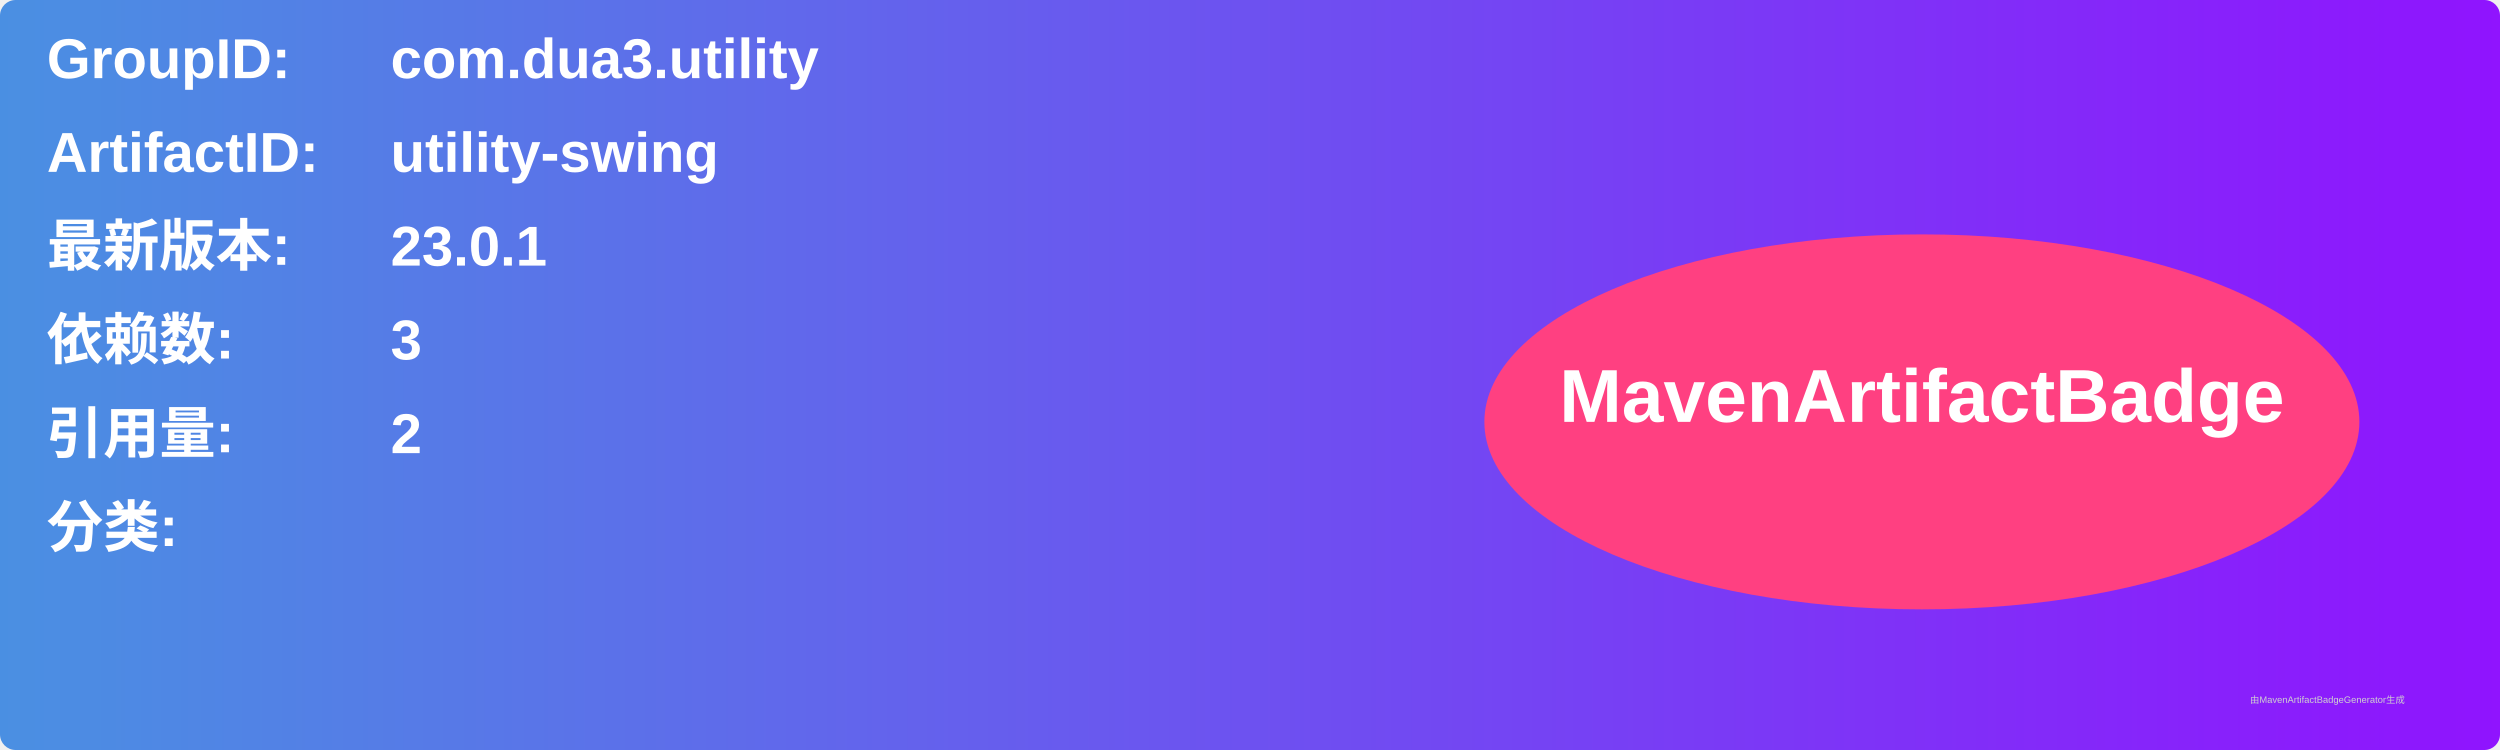
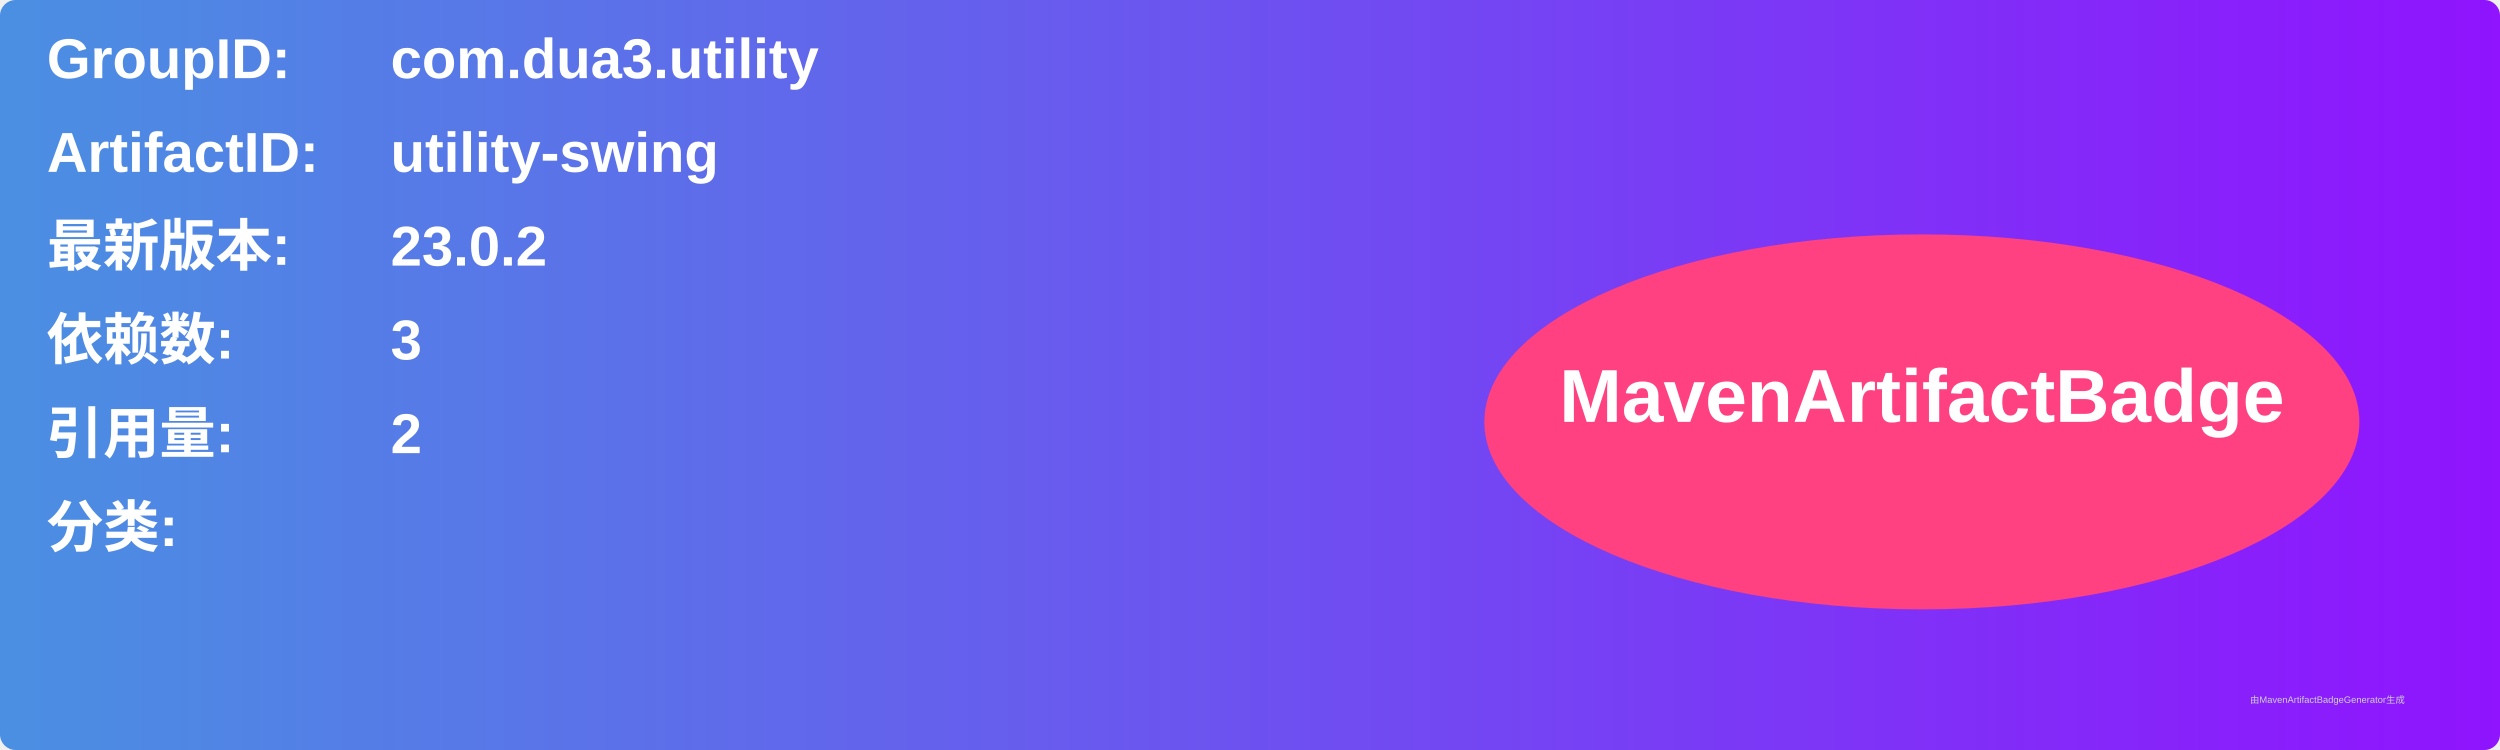
<svg xmlns="http://www.w3.org/2000/svg" width="800" height="240" viewBox="0 0 800 240">
  <linearGradient id="grad" x1="0%" y1="0%" x2="100%" y2="0%">
    <stop offset="0%" stop-color="#4a90e2" />
    <stop offset="100%" stop-color="#9013fe" />
  </linearGradient>
  <rect width="100%" height="100%" rx="5" ry="5" fill="url(#grad)" />
  <g transform="translate(15, 15)">
    <text x="0" y="10" font-family="Arial" font-size="18" fill="white" font-weight="bold" width="260">GroupID:</text>
    <text x="110" y="10" font-family="Arial" font-size="18" fill="white" font-weight="bold" width="460">com.dua3.utility</text>
    <text x="0" y="40" font-family="Arial" font-size="18" fill="white" font-weight="bold" width="260">ArtifactID:</text>
    <text x="110" y="40" font-family="Arial" font-size="18" fill="white" font-weight="bold" width="460">utility-swing</text>
    <text x="0" y="70" font-family="Arial" font-size="18" fill="white" font-weight="bold">最新版本:</text>
    <text x="110" y="70" font-family="Arial" font-size="18" fill="white" font-weight="bold">
-       <tspan font-weight="bold">23.0.1</tspan>
+       <tspan font-weight="bold">23.0.2</tspan>
    </text>
    <text x="0" y="100" font-family="Arial" font-size="18" fill="white" font-weight="bold">依赖数: </text>
    <text x="110" y="100" font-family="Arial" font-size="18" fill="white">
      <tspan font-weight="bold">3</tspan>
    </text>
    <text x="0" y="130" font-family="Arial" font-size="18" fill="white" font-weight="bold">引用量: </text>
    <text x="110" y="130" font-family="Arial" font-size="18" fill="white">
      <tspan font-weight="bold">2</tspan>
    </text>
    <text x="0" y="160" font-family="Arial" font-size="18" fill="white" font-weight="bold">分类:</text>
    <text x="10" y="190" font-family="Arial" font-size="10" fill="white">
      <tspan font-weight="bold" />
    </text>
    <ellipse cx="600" cy="120" rx="140" ry="60" fill="#ff4081" />
    <text x="600" y="120" text-anchor="middle" font-family="Arial" font-size="24" fill="white" font-weight="bold">MavenArtifactBadge</text>
  </g>
  <text x="720" y="225" font-family="Arial" font-size="3" fill="#d0d0d0">由MavenArtifactBadgeGenerator生成</text>
</svg>
